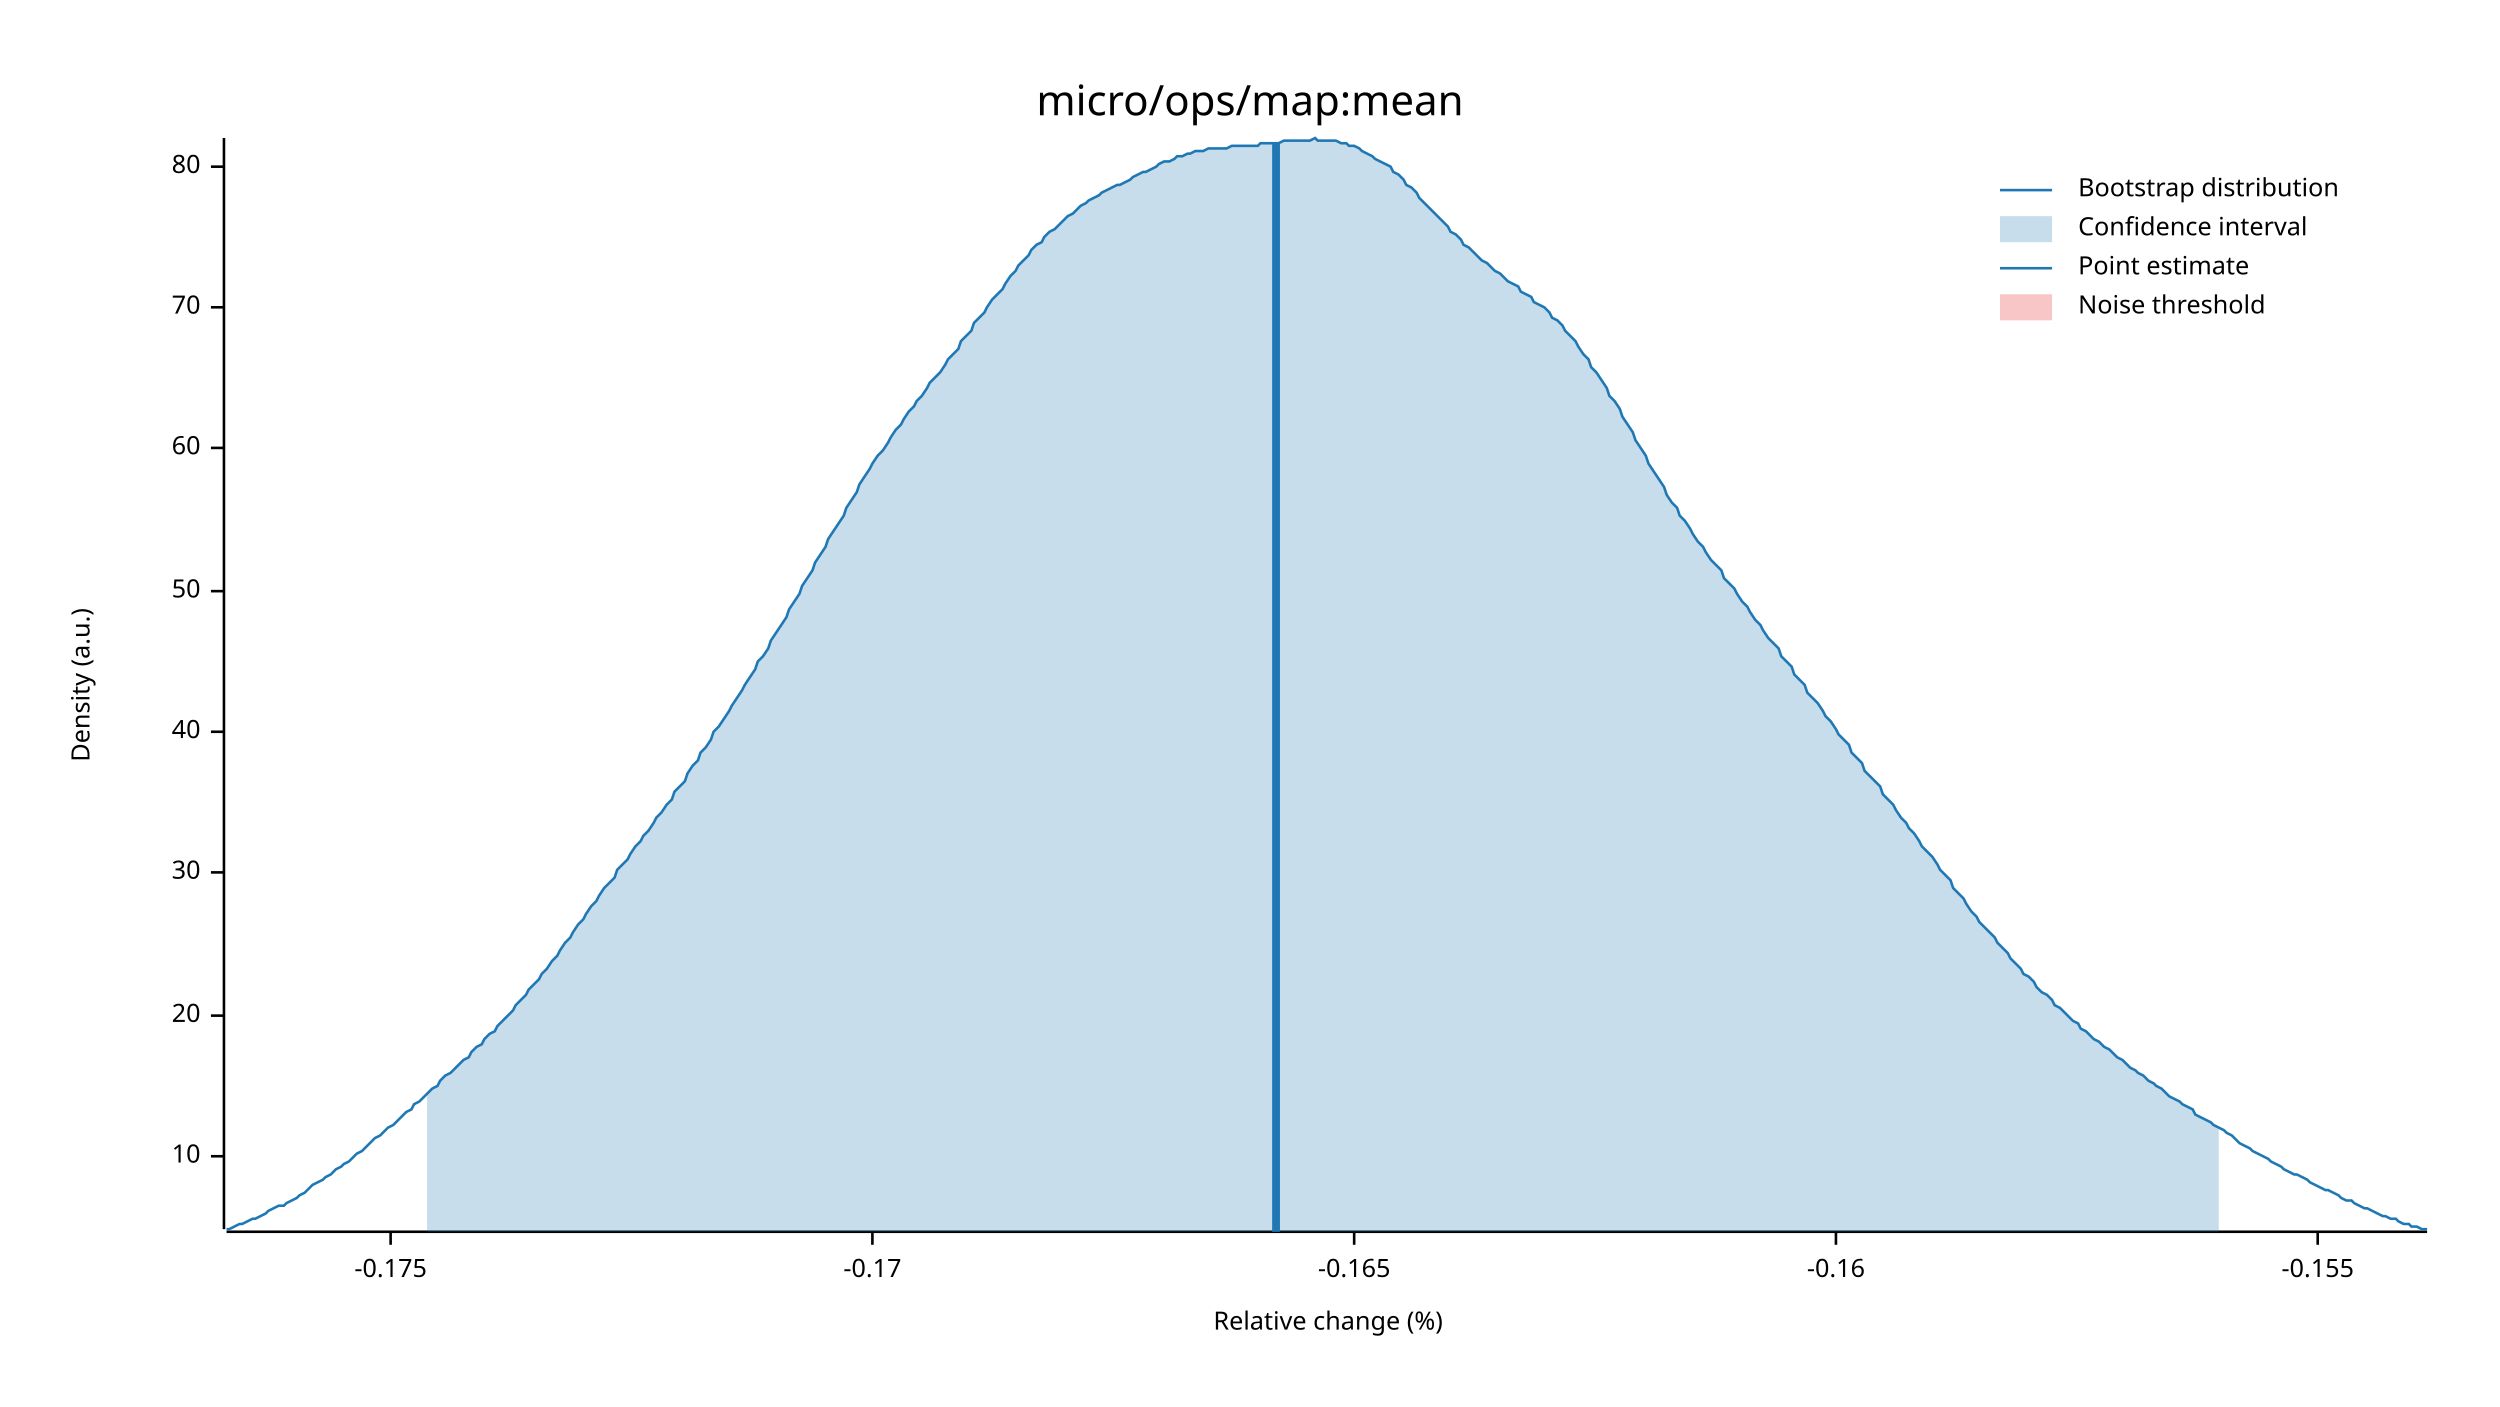
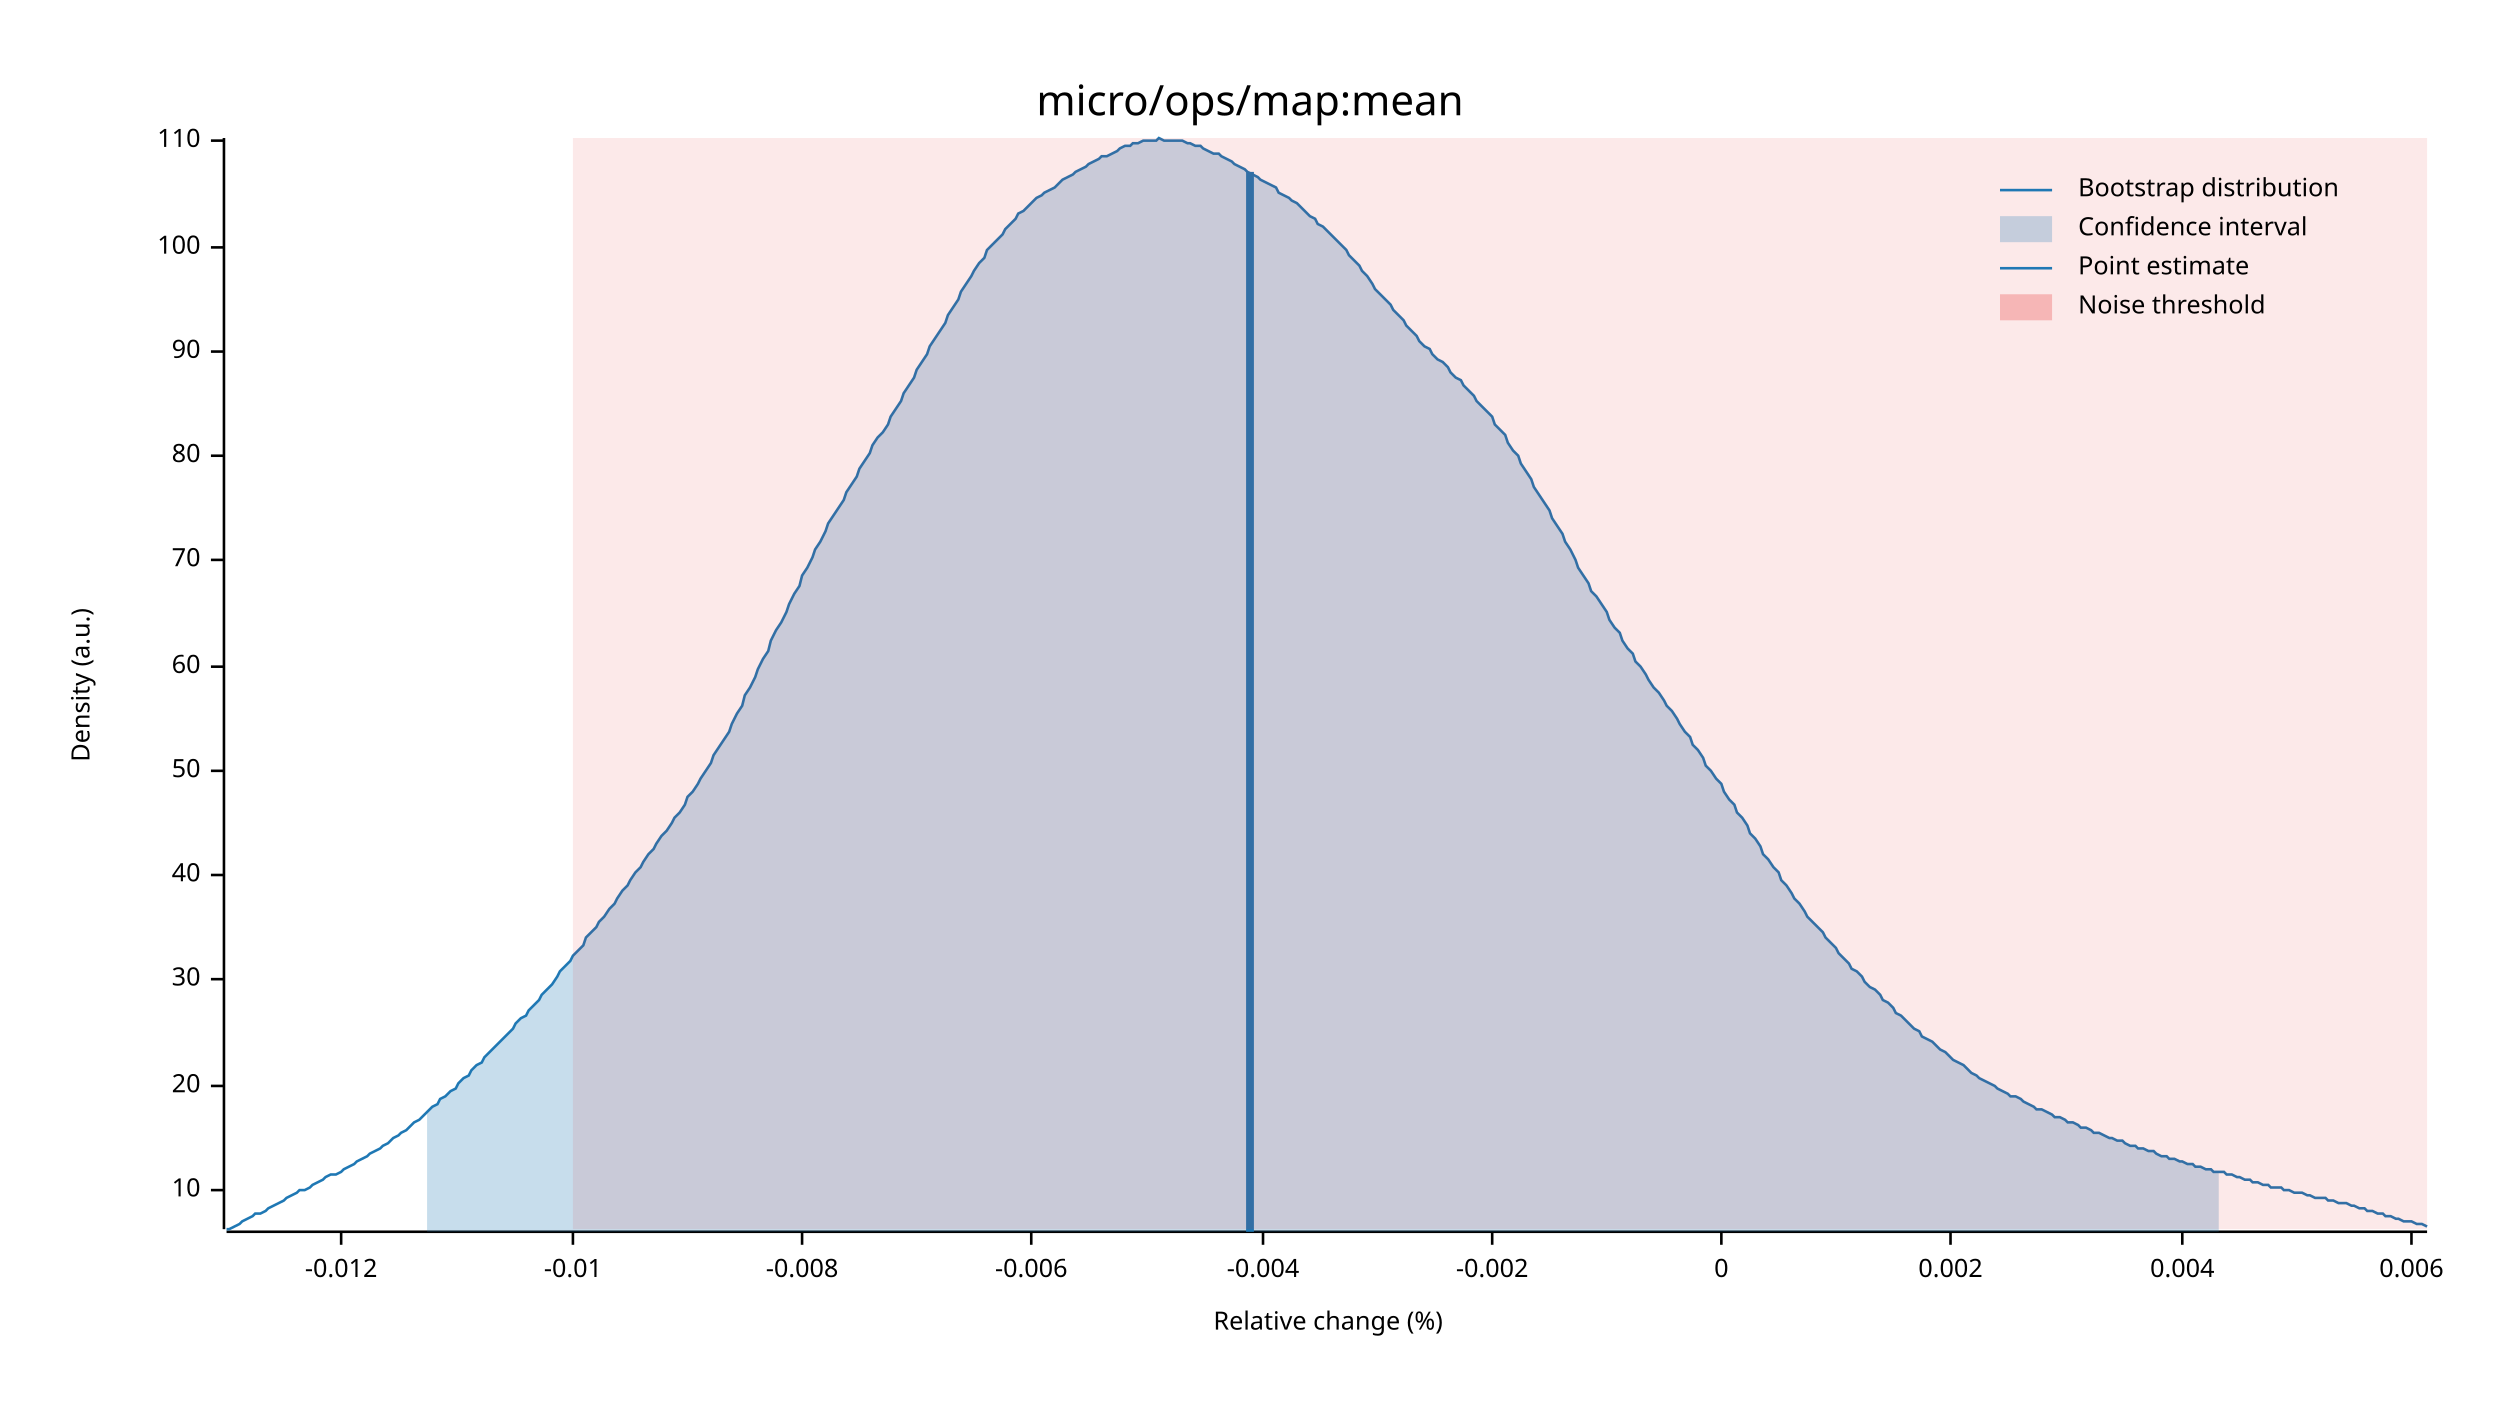
<svg xmlns="http://www.w3.org/2000/svg" width="960" height="540" viewBox="0 0 960 540">
  <text x="480" y="32" dy="0.76em" text-anchor="middle" font-family="sans-serif" font-size="16.129" opacity="1" fill="#000000">
micro/ops/map:mean
</text>
  <text x="27" y="263" dy="0.76em" text-anchor="middle" font-family="sans-serif" font-size="9.677" opacity="1" fill="#000000" transform="rotate(270, 27, 263)">
Density (a.u.)
</text>
  <text x="510" y="513" dy="-0.5ex" text-anchor="middle" font-family="sans-serif" font-size="9.677" opacity="1" fill="#000000">
Relative change (%)
</text>
  <polyline fill="none" opacity="1" stroke="#000000" stroke-width="1" points="86,53 86,472 " />
-   <text x="77" y="444" dy="0.5ex" text-anchor="end" font-family="sans-serif" font-size="9.677" opacity="1" fill="#000000">
+   <text x="77" y="457" dy="0.5ex" text-anchor="end" font-family="sans-serif" font-size="9.677" opacity="1" fill="#000000">
10
</text>
-   <polyline fill="none" opacity="1" stroke="#000000" stroke-width="1" points="81,444 86,444 " />
-   <text x="77" y="390" dy="0.5ex" text-anchor="end" font-family="sans-serif" font-size="9.677" opacity="1" fill="#000000">
+   <polyline fill="none" opacity="1" stroke="#000000" stroke-width="1" points="81,457 86,457 " />
+   <text x="77" y="417" dy="0.5ex" text-anchor="end" font-family="sans-serif" font-size="9.677" opacity="1" fill="#000000">
20
</text>
-   <polyline fill="none" opacity="1" stroke="#000000" stroke-width="1" points="81,390 86,390 " />
-   <text x="77" y="335" dy="0.5ex" text-anchor="end" font-family="sans-serif" font-size="9.677" opacity="1" fill="#000000">
+   <polyline fill="none" opacity="1" stroke="#000000" stroke-width="1" points="81,417 86,417 " />
+   <text x="77" y="376" dy="0.5ex" text-anchor="end" font-family="sans-serif" font-size="9.677" opacity="1" fill="#000000">
30
</text>
-   <polyline fill="none" opacity="1" stroke="#000000" stroke-width="1" points="81,335 86,335 " />
-   <text x="77" y="281" dy="0.5ex" text-anchor="end" font-family="sans-serif" font-size="9.677" opacity="1" fill="#000000">
+   <polyline fill="none" opacity="1" stroke="#000000" stroke-width="1" points="81,376 86,376 " />
+   <text x="77" y="336" dy="0.5ex" text-anchor="end" font-family="sans-serif" font-size="9.677" opacity="1" fill="#000000">
40
</text>
-   <polyline fill="none" opacity="1" stroke="#000000" stroke-width="1" points="81,281 86,281 " />
-   <text x="77" y="227" dy="0.5ex" text-anchor="end" font-family="sans-serif" font-size="9.677" opacity="1" fill="#000000">
+   <polyline fill="none" opacity="1" stroke="#000000" stroke-width="1" points="81,336 86,336 " />
+   <text x="77" y="296" dy="0.5ex" text-anchor="end" font-family="sans-serif" font-size="9.677" opacity="1" fill="#000000">
50
</text>
-   <polyline fill="none" opacity="1" stroke="#000000" stroke-width="1" points="81,227 86,227 " />
-   <text x="77" y="172" dy="0.5ex" text-anchor="end" font-family="sans-serif" font-size="9.677" opacity="1" fill="#000000">
+   <polyline fill="none" opacity="1" stroke="#000000" stroke-width="1" points="81,296 86,296 " />
+   <text x="77" y="256" dy="0.5ex" text-anchor="end" font-family="sans-serif" font-size="9.677" opacity="1" fill="#000000">
60
</text>
-   <polyline fill="none" opacity="1" stroke="#000000" stroke-width="1" points="81,172 86,172 " />
-   <text x="77" y="118" dy="0.5ex" text-anchor="end" font-family="sans-serif" font-size="9.677" opacity="1" fill="#000000">
+   <polyline fill="none" opacity="1" stroke="#000000" stroke-width="1" points="81,256 86,256 " />
+   <text x="77" y="215" dy="0.5ex" text-anchor="end" font-family="sans-serif" font-size="9.677" opacity="1" fill="#000000">
70
</text>
-   <polyline fill="none" opacity="1" stroke="#000000" stroke-width="1" points="81,118 86,118 " />
-   <text x="77" y="64" dy="0.5ex" text-anchor="end" font-family="sans-serif" font-size="9.677" opacity="1" fill="#000000">
+   <polyline fill="none" opacity="1" stroke="#000000" stroke-width="1" points="81,215 86,215 " />
+   <text x="77" y="175" dy="0.5ex" text-anchor="end" font-family="sans-serif" font-size="9.677" opacity="1" fill="#000000">
80
</text>
-   <polyline fill="none" opacity="1" stroke="#000000" stroke-width="1" points="81,64 86,64 " />
+   <polyline fill="none" opacity="1" stroke="#000000" stroke-width="1" points="81,175 86,175 " />
+   <text x="77" y="135" dy="0.5ex" text-anchor="end" font-family="sans-serif" font-size="9.677" opacity="1" fill="#000000">
+ 90
+ </text>
+   <polyline fill="none" opacity="1" stroke="#000000" stroke-width="1" points="81,135 86,135 " />
+   <text x="77" y="95" dy="0.5ex" text-anchor="end" font-family="sans-serif" font-size="9.677" opacity="1" fill="#000000">
+ 100
+ </text>
+   <polyline fill="none" opacity="1" stroke="#000000" stroke-width="1" points="81,95 86,95 " />
+   <text x="77" y="54" dy="0.5ex" text-anchor="end" font-family="sans-serif" font-size="9.677" opacity="1" fill="#000000">
+ 110
+ </text>
+   <polyline fill="none" opacity="1" stroke="#000000" stroke-width="1" points="81,54 86,54 " />
  <polyline fill="none" opacity="1" stroke="#000000" stroke-width="1" points="87,473 932,473 " />
-   <text x="150" y="483" dy="0.76em" text-anchor="middle" font-family="sans-serif" font-size="9.677" opacity="1" fill="#000000">
- -0.175
+   <text x="131" y="483" dy="0.76em" text-anchor="middle" font-family="sans-serif" font-size="9.677" opacity="1" fill="#000000">
+ -0.012
</text>
-   <polyline fill="none" opacity="1" stroke="#000000" stroke-width="1" points="150,473 150,478 " />
-   <text x="335" y="483" dy="0.76em" text-anchor="middle" font-family="sans-serif" font-size="9.677" opacity="1" fill="#000000">
- -0.17
+   <polyline fill="none" opacity="1" stroke="#000000" stroke-width="1" points="131,473 131,478 " />
+   <text x="220" y="483" dy="0.76em" text-anchor="middle" font-family="sans-serif" font-size="9.677" opacity="1" fill="#000000">
+ -0.01
</text>
-   <polyline fill="none" opacity="1" stroke="#000000" stroke-width="1" points="335,473 335,478 " />
-   <text x="520" y="483" dy="0.76em" text-anchor="middle" font-family="sans-serif" font-size="9.677" opacity="1" fill="#000000">
- -0.165
+   <polyline fill="none" opacity="1" stroke="#000000" stroke-width="1" points="220,473 220,478 " />
+   <text x="308" y="483" dy="0.76em" text-anchor="middle" font-family="sans-serif" font-size="9.677" opacity="1" fill="#000000">
+ -0.008
</text>
-   <polyline fill="none" opacity="1" stroke="#000000" stroke-width="1" points="520,473 520,478 " />
-   <text x="705" y="483" dy="0.76em" text-anchor="middle" font-family="sans-serif" font-size="9.677" opacity="1" fill="#000000">
- -0.16
+   <polyline fill="none" opacity="1" stroke="#000000" stroke-width="1" points="308,473 308,478 " />
+   <text x="396" y="483" dy="0.76em" text-anchor="middle" font-family="sans-serif" font-size="9.677" opacity="1" fill="#000000">
+ -0.006
</text>
-   <polyline fill="none" opacity="1" stroke="#000000" stroke-width="1" points="705,473 705,478 " />
-   <text x="890" y="483" dy="0.76em" text-anchor="middle" font-family="sans-serif" font-size="9.677" opacity="1" fill="#000000">
- -0.155
+   <polyline fill="none" opacity="1" stroke="#000000" stroke-width="1" points="396,473 396,478 " />
+   <text x="485" y="483" dy="0.76em" text-anchor="middle" font-family="sans-serif" font-size="9.677" opacity="1" fill="#000000">
+ -0.004
</text>
-   <polyline fill="none" opacity="1" stroke="#000000" stroke-width="1" points="890,473 890,478 " />
-   <polyline fill="none" opacity="1" stroke="#1F78B4" stroke-width="1" points="87,472 88,472 90,471 92,470 93,470 95,469 97,468 98,468 100,467 102,466 103,465 105,464 107,463 109,463 110,462 112,461 114,460 115,459 117,458 119,456 120,455 122,454 124,453 125,452 127,451 129,449 131,448 132,447 134,446 136,444 137,443 139,442 141,440 142,439 144,437 146,436 147,435 149,433 151,432 153,430 154,429 156,427 158,426 159,424 161,423 163,421 164,420 166,418 168,417 169,415 171,413 173,412 175,410 176,409 178,407 180,406 181,404 183,402 185,401 186,399 188,397 190,396 191,394 193,392 195,390 197,388 198,386 200,384 202,382 203,380 205,378 207,376 208,374 210,372 212,369 214,367 215,365 217,362 219,360 220,358 222,355 224,353 225,351 227,348 229,346 230,344 232,341 234,339 236,337 237,334 239,332 241,330 242,328 244,325 246,323 247,321 249,319 251,316 252,314 254,312 256,309 258,307 259,304 261,302 263,300 264,297 266,294 268,292 269,289 271,287 273,284 274,281 276,279 278,276 280,273 281,271 283,268 285,265 286,263 288,260 290,257 291,254 293,252 295,249 296,246 298,243 300,240 302,237 303,234 305,231 307,228 308,225 310,222 312,219 313,216 315,213 317,210 318,207 320,204 322,201 324,198 325,195 327,192 329,189 330,186 332,183 334,180 335,178 337,175 339,173 341,170 342,168 344,165 346,163 347,161 349,158 351,156 352,154 354,152 356,149 357,147 359,145 361,143 363,140 364,138 366,136 368,134 369,131 371,129 373,127 374,124 376,122 378,120 379,118 381,115 383,113 385,111 386,109 388,106 390,104 391,102 393,100 395,98 396,96 398,94 400,93 401,91 403,89 405,88 407,86 408,85 410,83 412,82 413,81 415,79 417,78 418,77 420,76 422,75 423,74 425,73 427,72 429,71 430,71 432,70 434,69 435,68 437,67 439,66 440,66 442,65 444,64 445,63 447,62 449,62 451,61 452,60 454,60 456,59 457,59 459,58 461,58 462,58 464,57 466,57 468,57 469,57 471,57 473,56 474,56 476,56 478,56 479,56 481,56 483,56 484,55 486,55 488,55 490,55 491,55 493,54 495,54 496,54 498,54 500,54 501,54 503,54 505,53 506,54 508,54 510,54 512,54 513,54 515,55 517,55 518,56 520,56 522,57 523,58 525,59 527,60 528,61 530,62 532,63 534,64 535,66 537,67 539,69 540,71 542,72 544,74 545,76 547,78 549,80 550,81 552,83 554,85 556,87 557,89 559,90 561,92 562,94 564,95 566,97 567,98 569,100 571,101 573,103 574,104 576,105 578,107 579,108 581,109 583,110 584,112 586,113 588,114 589,116 591,117 593,118 595,120 596,122 598,123 600,125 601,127 603,129 605,131 606,133 608,136 610,138 611,141 613,143 615,146 617,149 618,152 620,154 622,157 623,160 625,163 627,166 628,169 630,172 632,175 633,178 635,181 637,184 639,187 640,190 642,193 644,195 645,198 647,200 649,203 650,205 652,208 654,210 655,212 657,215 659,217 661,219 662,222 664,224 666,226 667,228 669,231 671,233 672,235 674,238 676,240 677,242 679,245 681,247 683,249 684,252 686,254 688,256 689,259 691,261 693,263 694,266 696,268 698,270 700,273 701,275 703,277 705,280 706,282 708,284 710,286 711,289 713,291 715,293 716,296 718,298 720,300 722,302 723,305 725,307 727,309 728,311 730,314 732,316 733,318 735,320 737,323 738,325 740,327 742,329 744,332 745,334 747,336 749,338 750,341 752,343 754,345 755,347 757,350 759,352 760,354 762,356 764,358 766,360 767,362 769,364 771,366 772,368 774,370 776,372 777,374 779,375 781,377 782,379 784,381 786,382 788,384 789,386 791,387 793,389 794,390 796,392 798,393 799,395 801,396 803,398 804,399 806,400 808,402 810,403 811,404 813,406 815,407 816,408 818,410 820,411 821,412 823,413 825,415 827,416 828,417 830,418 832,420 833,421 835,422 837,423 838,424 840,425 842,426 843,428 845,429 847,430 849,431 850,432 852,433 854,434 855,435 857,436 859,438 860,439 862,440 864,441 865,442 867,443 869,444 871,445 872,446 874,447 876,448 877,449 879,450 881,451 882,451 884,452 886,453 887,454 889,455 891,456 893,457 894,457 896,458 898,459 899,460 901,461 903,461 904,462 906,463 908,464 909,464 911,465 913,466 915,467 916,467 918,468 920,468 921,469 923,470 925,470 926,471 928,471 930,472 932,472 " />
-   <polygon opacity="0.25" fill="#1F78B4" points="164,420 166,418 168,417 169,415 171,413 173,412 175,410 176,409 178,407 180,406 181,404 183,402 185,401 186,399 188,397 190,396 191,394 193,392 195,390 197,388 198,386 200,384 202,382 203,380 205,378 207,376 208,374 210,372 212,369 214,367 215,365 217,362 219,360 220,358 222,355 224,353 225,351 227,348 229,346 230,344 232,341 234,339 236,337 237,334 239,332 241,330 242,328 244,325 246,323 247,321 249,319 251,316 252,314 254,312 256,309 258,307 259,304 261,302 263,300 264,297 266,294 268,292 269,289 271,287 273,284 274,281 276,279 278,276 280,273 281,271 283,268 285,265 286,263 288,260 290,257 291,254 293,252 295,249 296,246 298,243 300,240 302,237 303,234 305,231 307,228 308,225 310,222 312,219 313,216 315,213 317,210 318,207 320,204 322,201 324,198 325,195 327,192 329,189 330,186 332,183 334,180 335,178 337,175 339,173 341,170 342,168 344,165 346,163 347,161 349,158 351,156 352,154 354,152 356,149 357,147 359,145 361,143 363,140 364,138 366,136 368,134 369,131 371,129 373,127 374,124 376,122 378,120 379,118 381,115 383,113 385,111 386,109 388,106 390,104 391,102 393,100 395,98 396,96 398,94 400,93 401,91 403,89 405,88 407,86 408,85 410,83 412,82 413,81 415,79 417,78 418,77 420,76 422,75 423,74 425,73 427,72 429,71 430,71 432,70 434,69 435,68 437,67 439,66 440,66 442,65 444,64 445,63 447,62 449,62 451,61 452,60 454,60 456,59 457,59 459,58 461,58 462,58 464,57 466,57 468,57 469,57 471,57 473,56 474,56 476,56 478,56 479,56 481,56 483,56 484,55 486,55 488,55 490,55 491,55 493,54 495,54 496,54 498,54 500,54 501,54 503,54 505,53 506,54 508,54 510,54 512,54 513,54 515,55 517,55 518,56 520,56 522,57 523,58 525,59 527,60 528,61 530,62 532,63 534,64 535,66 537,67 539,69 540,71 542,72 544,74 545,76 547,78 549,80 550,81 552,83 554,85 556,87 557,89 559,90 561,92 562,94 564,95 566,97 567,98 569,100 571,101 573,103 574,104 576,105 578,107 579,108 581,109 583,110 584,112 586,113 588,114 589,116 591,117 593,118 595,120 596,122 598,123 600,125 601,127 603,129 605,131 606,133 608,136 610,138 611,141 613,143 615,146 617,149 618,152 620,154 622,157 623,160 625,163 627,166 628,169 630,172 632,175 633,178 635,181 637,184 639,187 640,190 642,193 644,195 645,198 647,200 649,203 650,205 652,208 654,210 655,212 657,215 659,217 661,219 662,222 664,224 666,226 667,228 669,231 671,233 672,235 674,238 676,240 677,242 679,245 681,247 683,249 684,252 686,254 688,256 689,259 691,261 693,263 694,266 696,268 698,270 700,273 701,275 703,277 705,280 706,282 708,284 710,286 711,289 713,291 715,293 716,296 718,298 720,300 722,302 723,305 725,307 727,309 728,311 730,314 732,316 733,318 735,320 737,323 738,325 740,327 742,329 744,332 745,334 747,336 749,338 750,341 752,343 754,345 755,347 757,350 759,352 760,354 762,356 764,358 766,360 767,362 769,364 771,366 772,368 774,370 776,372 777,374 779,375 781,377 782,379 784,381 786,382 788,384 789,386 791,387 793,389 794,390 796,392 798,393 799,395 801,396 803,398 804,399 806,400 808,402 810,403 811,404 813,406 815,407 816,408 818,410 820,411 821,412 823,413 825,415 827,416 828,417 830,418 832,420 833,421 835,422 837,423 838,424 840,425 842,426 843,428 845,429 847,430 849,431 850,432 852,433 852,473 164,473 " />
-   <polyline fill="none" opacity="1" stroke="#1F78B4" stroke-width="3" points="490,473 490,55 " />
-   <rect x="509" y="53" width="0" height="419" opacity="0.1" fill="#E31A1C" stroke="none" />
+   <polyline fill="none" opacity="1" stroke="#000000" stroke-width="1" points="485,473 485,478 " />
+   <text x="573" y="483" dy="0.76em" text-anchor="middle" font-family="sans-serif" font-size="9.677" opacity="1" fill="#000000">
+ -0.002
+ </text>
+   <polyline fill="none" opacity="1" stroke="#000000" stroke-width="1" points="573,473 573,478 " />
+   <text x="661" y="483" dy="0.76em" text-anchor="middle" font-family="sans-serif" font-size="9.677" opacity="1" fill="#000000">
+ 0
+ </text>
+   <polyline fill="none" opacity="1" stroke="#000000" stroke-width="1" points="661,473 661,478 " />
+   <text x="749" y="483" dy="0.76em" text-anchor="middle" font-family="sans-serif" font-size="9.677" opacity="1" fill="#000000">
+ 0.002
+ </text>
+   <polyline fill="none" opacity="1" stroke="#000000" stroke-width="1" points="749,473 749,478 " />
+   <text x="838" y="483" dy="0.76em" text-anchor="middle" font-family="sans-serif" font-size="9.677" opacity="1" fill="#000000">
+ 0.004
+ </text>
+   <polyline fill="none" opacity="1" stroke="#000000" stroke-width="1" points="838,473 838,478 " />
+   <text x="926" y="483" dy="0.76em" text-anchor="middle" font-family="sans-serif" font-size="9.677" opacity="1" fill="#000000">
+ 0.006
+ </text>
+   <polyline fill="none" opacity="1" stroke="#000000" stroke-width="1" points="926,473 926,478 " />
+   <polyline fill="none" opacity="1" stroke="#1F78B4" stroke-width="1" points="87,472 88,472 90,471 92,470 93,469 95,468 97,467 98,466 100,466 102,465 103,464 105,463 107,462 109,461 110,460 112,459 114,458 115,457 117,457 119,456 120,455 122,454 124,453 125,452 127,451 129,451 131,450 132,449 134,448 136,447 137,446 139,445 141,444 142,443 144,442 146,441 147,440 149,439 151,437 153,436 154,435 156,434 158,432 159,431 161,430 163,428 164,427 166,425 168,424 169,422 171,421 173,419 175,418 176,416 178,414 180,413 181,411 183,409 185,408 186,406 188,404 190,402 191,401 193,399 195,397 197,395 198,393 200,391 202,390 203,388 205,386 207,384 208,382 210,380 212,378 214,375 215,373 217,371 219,369 220,367 222,365 224,363 225,360 227,358 229,356 230,354 232,352 234,349 236,347 237,345 239,342 241,340 242,338 244,335 246,333 247,331 249,328 251,326 252,324 254,321 256,319 258,316 259,314 261,312 263,309 264,306 266,304 268,301 269,299 271,296 273,293 274,290 276,287 278,284 280,281 281,278 283,274 285,271 286,267 288,264 290,260 291,257 293,253 295,250 296,246 298,242 300,239 302,235 303,232 305,228 307,225 308,221 310,218 312,214 313,211 315,208 317,204 318,201 320,198 322,195 324,192 325,189 327,186 329,183 330,180 332,177 334,174 335,171 337,168 339,166 341,163 342,160 344,157 346,154 347,151 349,148 351,145 352,142 354,139 356,136 357,133 359,130 361,127 363,124 364,121 366,118 368,115 369,112 371,109 373,106 374,104 376,101 378,99 379,96 381,94 383,92 385,90 386,88 388,86 390,84 391,82 393,81 395,79 396,78 398,76 400,75 401,74 403,73 405,72 407,70 408,69 410,68 412,67 413,66 415,65 417,64 418,63 420,62 422,61 423,60 425,60 427,59 429,58 430,57 432,56 434,56 435,55 437,55 439,54 440,54 442,54 444,54 445,53 447,54 449,54 451,54 452,54 454,54 456,55 457,55 459,56 461,56 462,57 464,58 466,59 468,59 469,60 471,61 473,62 474,63 476,64 478,65 479,66 481,67 483,68 484,69 486,70 488,71 490,72 491,74 493,75 495,76 496,77 498,78 500,80 501,81 503,83 505,84 506,86 508,87 510,89 512,91 513,92 515,94 517,96 518,98 520,100 522,102 523,104 525,106 527,109 528,111 530,113 532,115 534,117 535,119 537,121 539,123 540,125 542,127 544,129 545,131 547,133 549,134 550,136 552,138 554,139 556,141 557,143 559,145 561,146 562,148 564,150 566,152 567,154 569,156 571,158 573,160 574,163 576,165 578,167 579,170 581,173 583,175 584,178 586,181 588,184 589,187 591,190 593,193 595,196 596,199 598,202 600,205 601,208 603,211 605,215 606,218 608,221 610,224 611,227 613,229 615,232 617,235 618,238 620,241 622,243 623,246 625,249 627,251 628,254 630,256 632,259 633,261 635,264 637,266 639,269 640,271 642,273 644,276 645,278 647,281 649,283 650,286 652,288 654,291 655,294 657,296 659,299 661,301 662,304 664,307 666,309 667,312 669,314 671,317 672,320 674,322 676,325 677,328 679,330 681,333 683,335 684,338 686,340 688,343 689,345 691,347 693,350 694,352 696,354 698,356 700,358 701,360 703,362 705,364 706,366 708,368 710,370 711,372 713,373 715,375 716,377 718,379 720,380 722,382 723,384 725,385 727,387 728,389 730,390 732,392 733,393 735,395 737,396 738,398 740,399 742,400 744,402 745,403 747,404 749,406 750,407 752,408 754,409 755,410 757,412 759,413 760,414 762,415 764,416 766,417 767,418 769,419 771,420 772,421 774,421 776,422 777,423 779,424 781,425 782,426 784,426 786,427 788,428 789,429 791,429 793,430 794,431 796,431 798,432 799,433 801,433 803,434 804,435 806,435 808,436 810,437 811,437 813,438 815,438 816,439 818,440 820,440 821,441 823,441 825,442 827,442 828,443 830,444 832,444 833,445 835,445 837,446 838,446 840,447 842,447 843,448 845,448 847,449 849,449 850,450 852,450 854,450 855,451 857,451 859,452 860,452 862,453 864,453 865,454 867,454 869,455 871,455 872,456 874,456 876,456 877,457 879,457 881,458 882,458 884,458 886,459 887,459 889,460 891,460 893,460 894,461 896,461 898,462 899,462 901,462 903,463 904,463 906,464 908,464 909,465 911,465 913,466 915,466 916,467 918,467 920,468 921,468 923,469 925,469 926,469 928,470 930,470 932,471 " />
+   <polygon opacity="0.25" fill="#1F78B4" points="164,427 166,425 168,424 169,422 171,421 173,419 175,418 176,416 178,414 180,413 181,411 183,409 185,408 186,406 188,404 190,402 191,401 193,399 195,397 197,395 198,393 200,391 202,390 203,388 205,386 207,384 208,382 210,380 212,378 214,375 215,373 217,371 219,369 220,367 222,365 224,363 225,360 227,358 229,356 230,354 232,352 234,349 236,347 237,345 239,342 241,340 242,338 244,335 246,333 247,331 249,328 251,326 252,324 254,321 256,319 258,316 259,314 261,312 263,309 264,306 266,304 268,301 269,299 271,296 273,293 274,290 276,287 278,284 280,281 281,278 283,274 285,271 286,267 288,264 290,260 291,257 293,253 295,250 296,246 298,242 300,239 302,235 303,232 305,228 307,225 308,221 310,218 312,214 313,211 315,208 317,204 318,201 320,198 322,195 324,192 325,189 327,186 329,183 330,180 332,177 334,174 335,171 337,168 339,166 341,163 342,160 344,157 346,154 347,151 349,148 351,145 352,142 354,139 356,136 357,133 359,130 361,127 363,124 364,121 366,118 368,115 369,112 371,109 373,106 374,104 376,101 378,99 379,96 381,94 383,92 385,90 386,88 388,86 390,84 391,82 393,81 395,79 396,78 398,76 400,75 401,74 403,73 405,72 407,70 408,69 410,68 412,67 413,66 415,65 417,64 418,63 420,62 422,61 423,60 425,60 427,59 429,58 430,57 432,56 434,56 435,55 437,55 439,54 440,54 442,54 444,54 445,53 447,54 449,54 451,54 452,54 454,54 456,55 457,55 459,56 461,56 462,57 464,58 466,59 468,59 469,60 471,61 473,62 474,63 476,64 478,65 479,66 481,67 483,68 484,69 486,70 488,71 490,72 491,74 493,75 495,76 496,77 498,78 500,80 501,81 503,83 505,84 506,86 508,87 510,89 512,91 513,92 515,94 517,96 518,98 520,100 522,102 523,104 525,106 527,109 528,111 530,113 532,115 534,117 535,119 537,121 539,123 540,125 542,127 544,129 545,131 547,133 549,134 550,136 552,138 554,139 556,141 557,143 559,145 561,146 562,148 564,150 566,152 567,154 569,156 571,158 573,160 574,163 576,165 578,167 579,170 581,173 583,175 584,178 586,181 588,184 589,187 591,190 593,193 595,196 596,199 598,202 600,205 601,208 603,211 605,215 606,218 608,221 610,224 611,227 613,229 615,232 617,235 618,238 620,241 622,243 623,246 625,249 627,251 628,254 630,256 632,259 633,261 635,264 637,266 639,269 640,271 642,273 644,276 645,278 647,281 649,283 650,286 652,288 654,291 655,294 657,296 659,299 661,301 662,304 664,307 666,309 667,312 669,314 671,317 672,320 674,322 676,325 677,328 679,330 681,333 683,335 684,338 686,340 688,343 689,345 691,347 693,350 694,352 696,354 698,356 700,358 701,360 703,362 705,364 706,366 708,368 710,370 711,372 713,373 715,375 716,377 718,379 720,380 722,382 723,384 725,385 727,387 728,389 730,390 732,392 733,393 735,395 737,396 738,398 740,399 742,400 744,402 745,403 747,404 749,406 750,407 752,408 754,409 755,410 757,412 759,413 760,414 762,415 764,416 766,417 767,418 769,419 771,420 772,421 774,421 776,422 777,423 779,424 781,425 782,426 784,426 786,427 788,428 789,429 791,429 793,430 794,431 796,431 798,432 799,433 801,433 803,434 804,435 806,435 808,436 810,437 811,437 813,438 815,438 816,439 818,440 820,440 821,441 823,441 825,442 827,442 828,443 830,444 832,444 833,445 835,445 837,446 838,446 840,447 842,447 843,448 845,448 847,449 849,449 850,450 852,450 852,473 164,473 " />
+   <polyline fill="none" opacity="1" stroke="#1F78B4" stroke-width="3" points="480,473 480,66 " />
+   <rect x="220" y="53" width="712" height="419" opacity="0.1" fill="#E31A1C" stroke="none" />
  <text x="798" y="68" dy="0.76em" text-anchor="start" font-family="sans-serif" font-size="9.677" opacity="1" fill="#000000">
Bootstrap distribution
</text>
  <text x="798" y="83" dy="0.76em" text-anchor="start" font-family="sans-serif" font-size="9.677" opacity="1" fill="#000000">
Confidence interval
</text>
  <text x="798" y="98" dy="0.76em" text-anchor="start" font-family="sans-serif" font-size="9.677" opacity="1" fill="#000000">
Point estimate
</text>
  <text x="798" y="113" dy="0.76em" text-anchor="start" font-family="sans-serif" font-size="9.677" opacity="1" fill="#000000">
Noise threshold
</text>
  <polyline fill="none" opacity="1" stroke="#1F78B4" stroke-width="1" points="768,73 788,73 " />
  <rect x="768" y="83" width="20" height="10" opacity="0.25" fill="#1F78B4" stroke="none" />
  <polyline fill="none" opacity="1" stroke="#1F78B4" stroke-width="1" points="768,103 788,103 " />
  <rect x="768" y="113" width="20" height="10" opacity="0.25" fill="#E31A1C" stroke="none" />
</svg>
